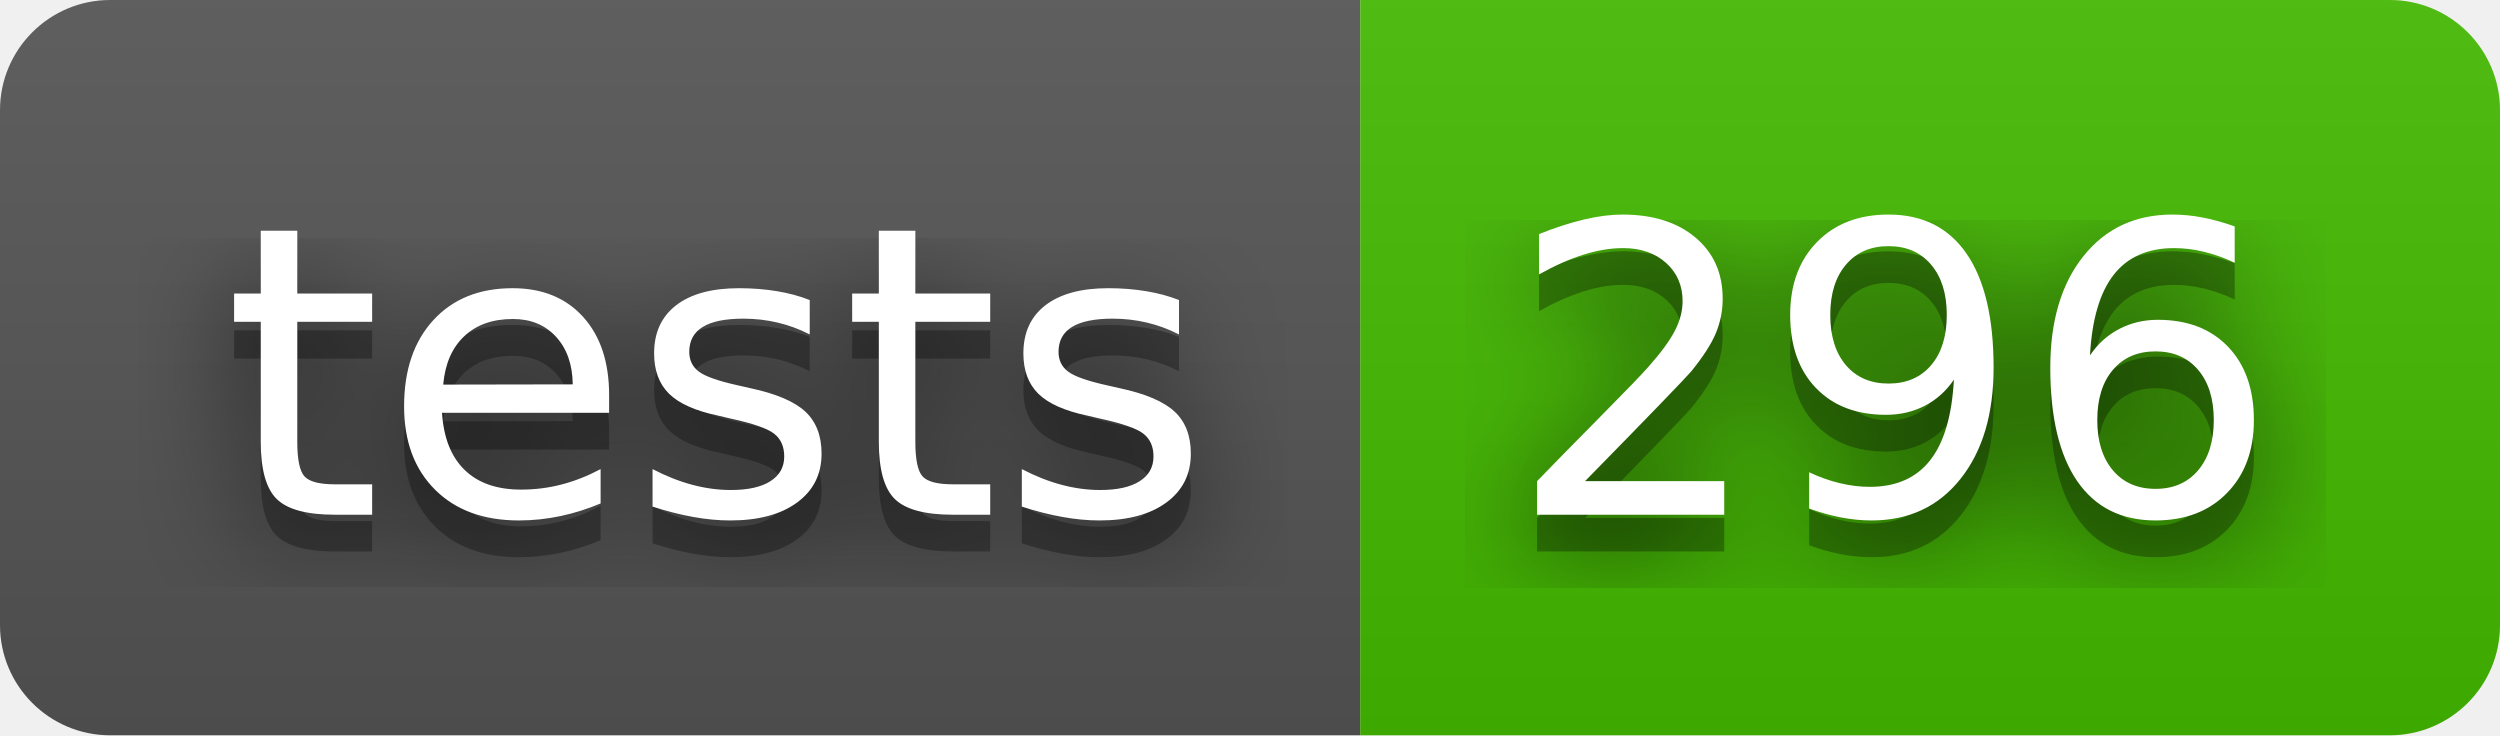
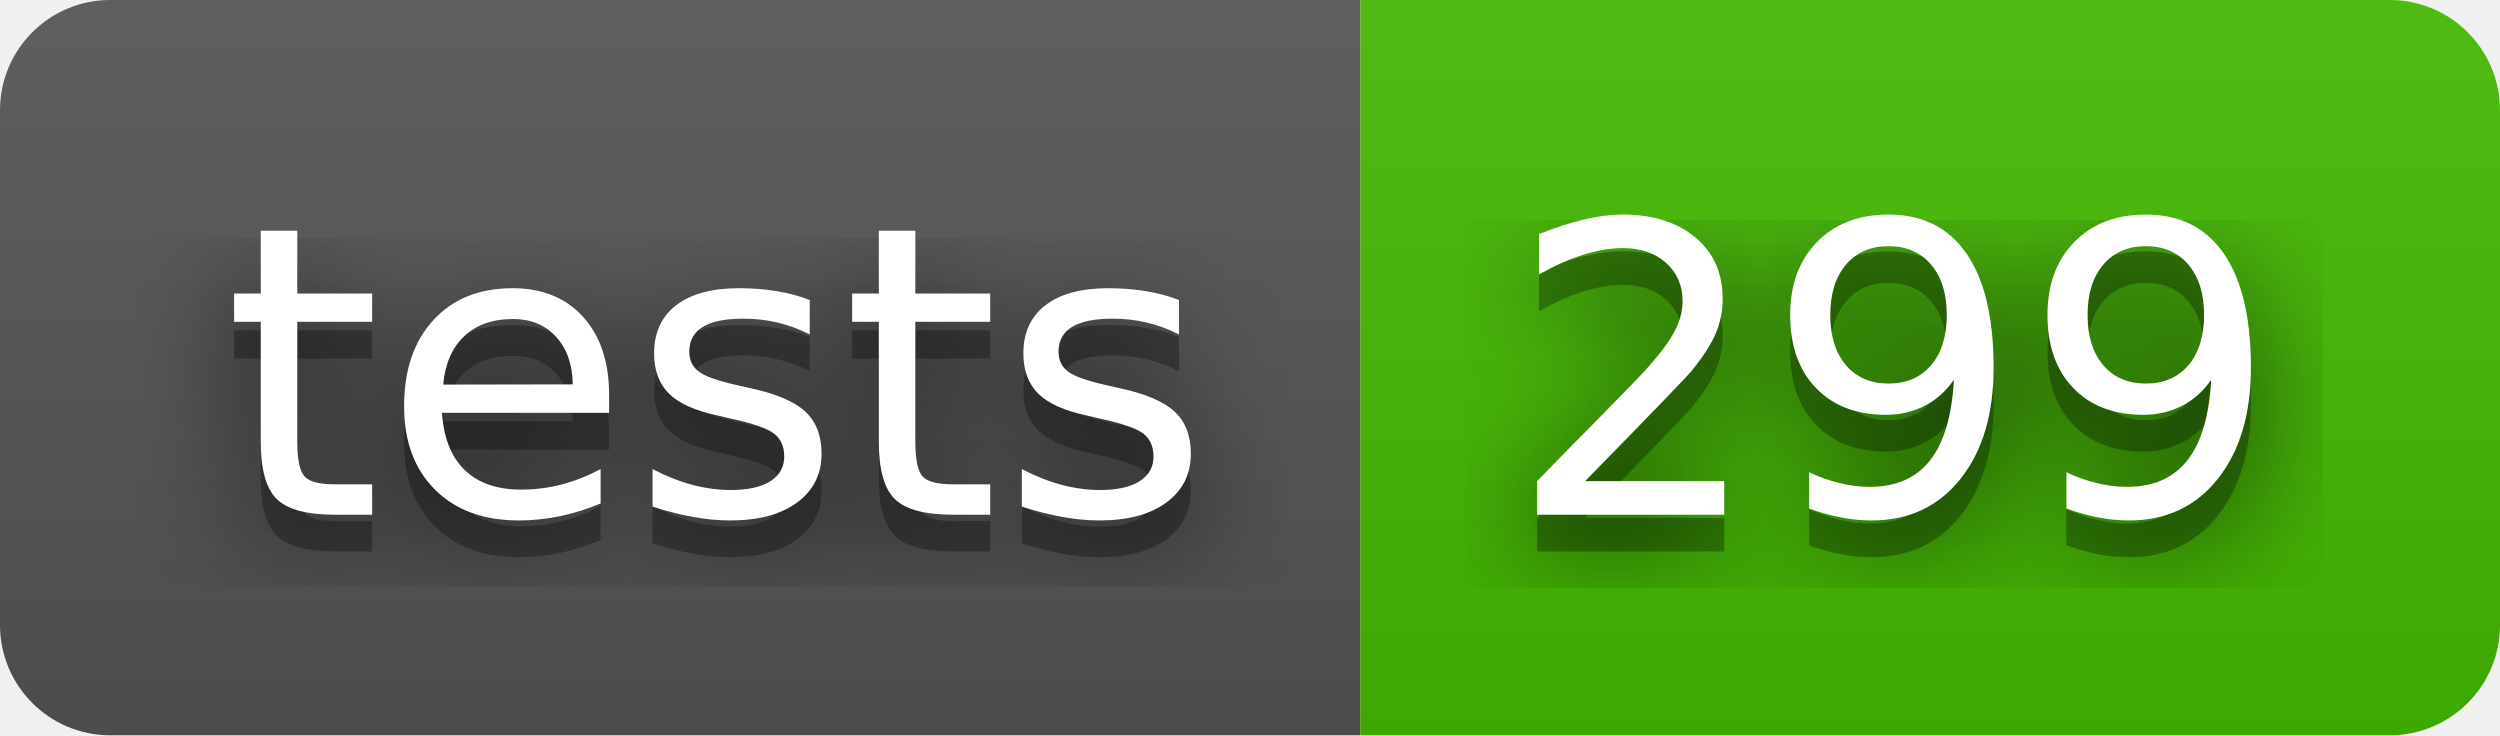
- <svg xmlns="http://www.w3.org/2000/svg" width="68" height="20" role="img" aria-label="tests: 296">
+ <svg xmlns="http://www.w3.org/2000/svg" width="68" height="20" role="img" aria-label="tests: 299">
  <filter id="blur">
    <feGaussianBlur stdDeviation="16" />
  </filter>
  <linearGradient id="s" x2="0" y2="100%">
    <stop offset="0" stop-color="#bbb" stop-opacity=".1" />
    <stop offset="1" stop-opacity=".1" />
  </linearGradient>
  <clipPath id="r">
    <rect width="68" height="20" rx="3" />
  </clipPath>
  <g clip-path="url(#r)">
    <rect width="37" height="20" fill="#555" />
    <rect x="37" width="31" height="20" fill="#4b0" />
    <rect width="68" height="20" fill="url(#s)" />
  </g>
  <g fill="#fff" text-anchor="middle" font-family="Verdana,Geneva,DejaVu Sans,sans-serif" text-rendering="geometricPrecision" font-size="110">
    <g transform="scale(.1)">
      <g aria-hidden="true" fill="#010101">
        <text x="195" y="150" fill-opacity=".8" filter="url(#blur)" textLength="270">tests</text>
        <text x="195" y="150" fill-opacity=".3" textLength="270">tests</text>
      </g>
      <text x="195" y="140" textLength="270">tests</text>
    </g>
    <g transform="scale(.1)">
      <g aria-hidden="true" fill="#010101">
-         <text x="515" y="150" fill-opacity=".8" filter="url(#blur)" textLength="210">296</text>
-         <text x="515" y="150" fill-opacity=".3" textLength="210">296</text>
+         <text x="515" y="150" fill-opacity=".8" filter="url(#blur)" textLength="210">299</text>
+         <text x="515" y="150" fill-opacity=".3" textLength="210">299</text>
      </g>
-       <text x="515" y="140" textLength="210">296</text>
+       <text x="515" y="140" textLength="210">299</text>
    </g>
  </g>
</svg>
